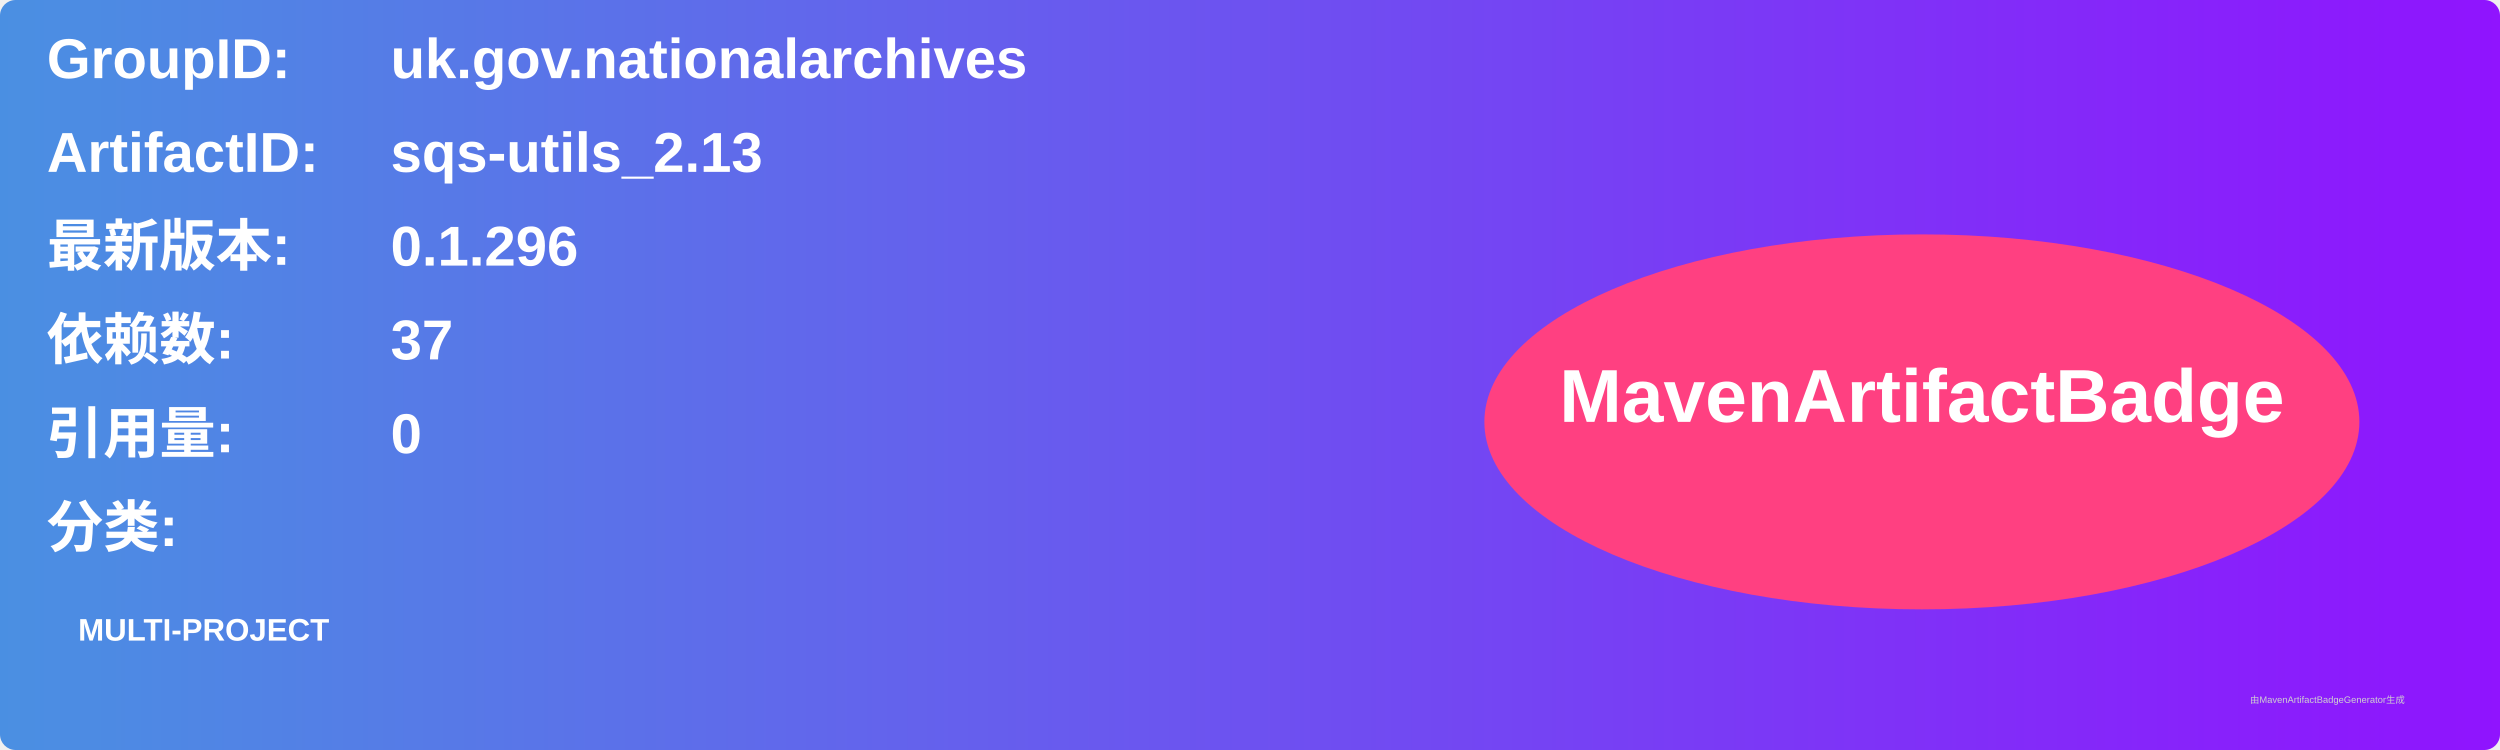
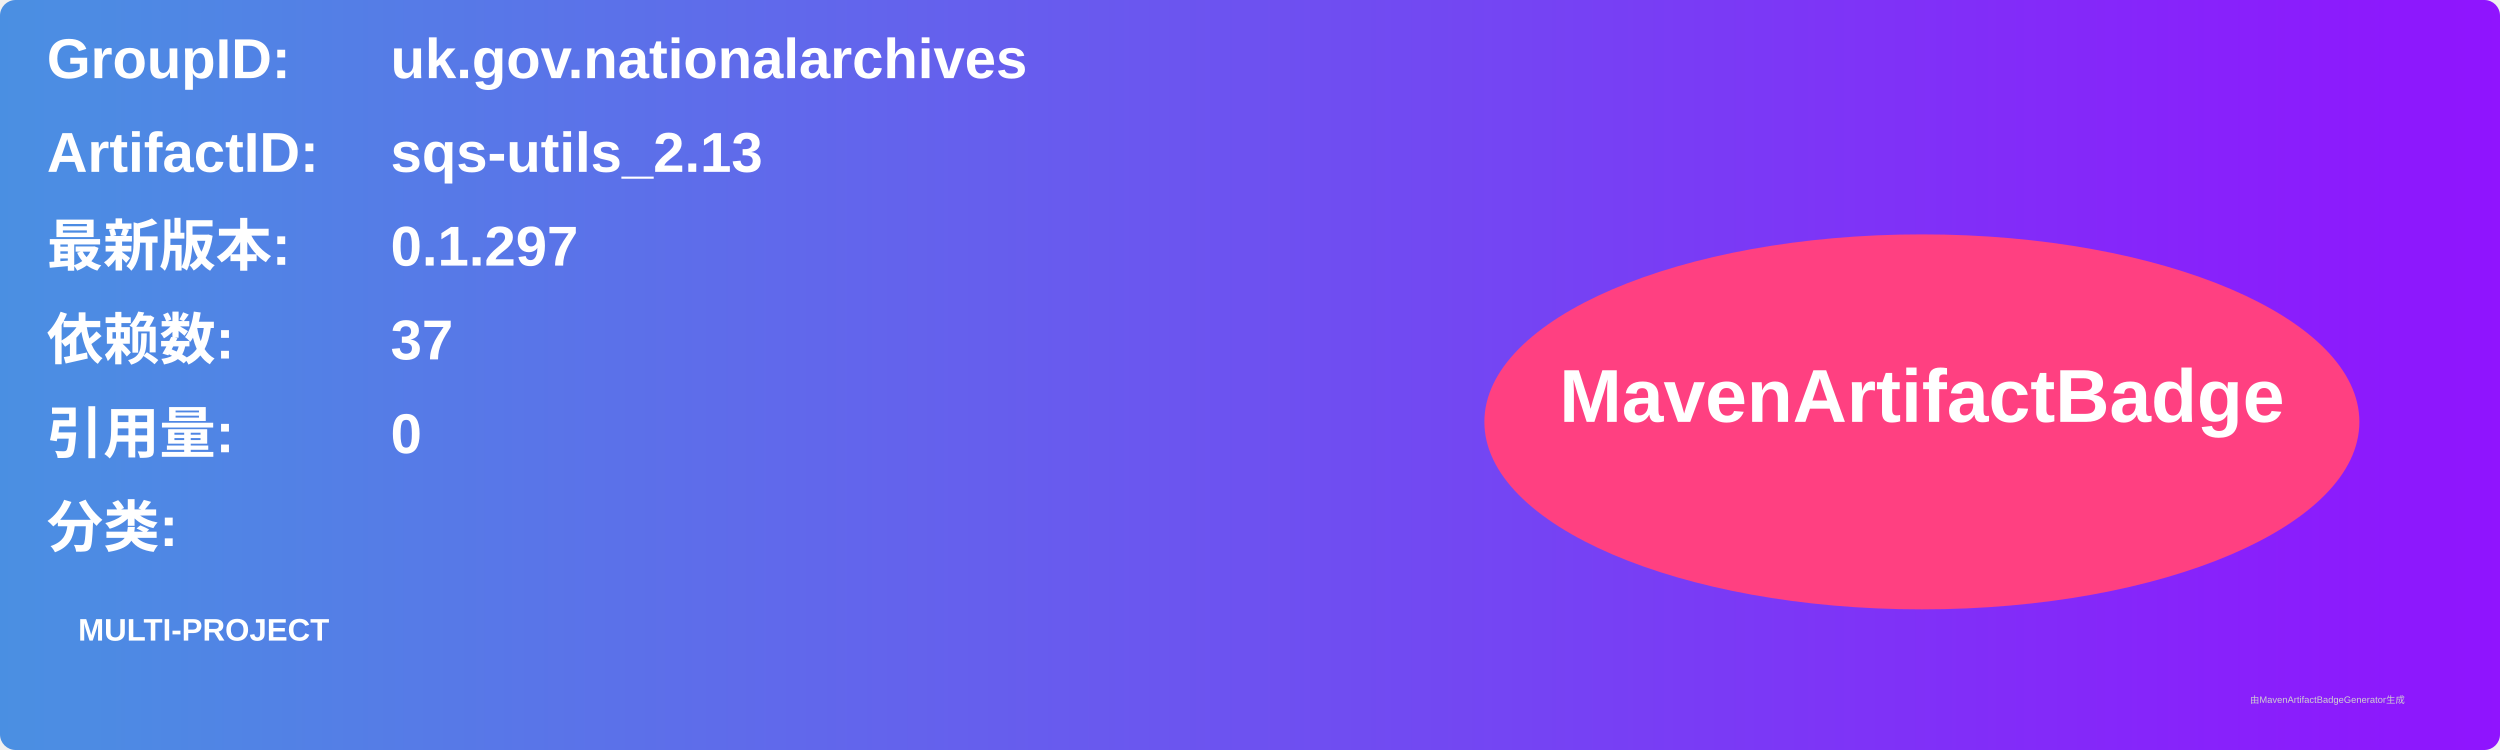
<svg xmlns="http://www.w3.org/2000/svg" width="800" height="240" viewBox="0 0 800 240">
  <linearGradient id="grad" x1="0%" y1="0%" x2="100%" y2="0%">
    <stop offset="0%" stop-color="#4a90e2" />
    <stop offset="100%" stop-color="#9013fe" />
  </linearGradient>
  <rect width="100%" height="100%" rx="5" ry="5" fill="url(#grad)" />
  <g transform="translate(15, 15)">
    <text x="0" y="10" font-family="Arial" font-size="18" fill="white" font-weight="bold" width="260">GroupID:</text>
    <text x="110" y="10" font-family="Arial" font-size="18" fill="white" font-weight="bold" width="460">uk.gov.nationalarchives</text>
    <text x="0" y="40" font-family="Arial" font-size="18" fill="white" font-weight="bold" width="260">ArtifactID:</text>
    <text x="110" y="40" font-family="Arial" font-size="18" fill="white" font-weight="bold" width="460">sqs-utils_2.13</text>
    <text x="0" y="70" font-family="Arial" font-size="18" fill="white" font-weight="bold">最新版本:</text>
    <text x="110" y="70" font-family="Arial" font-size="18" fill="white" font-weight="bold">
-       <tspan font-weight="bold">0.1.296</tspan>
+       <tspan font-weight="bold">0.1.297</tspan>
    </text>
    <text x="0" y="100" font-family="Arial" font-size="18" fill="white" font-weight="bold">依赖数: </text>
    <text x="110" y="100" font-family="Arial" font-size="18" fill="white">
      <tspan font-weight="bold">37</tspan>
    </text>
    <text x="0" y="130" font-family="Arial" font-size="18" fill="white" font-weight="bold">引用量: </text>
    <text x="110" y="130" font-family="Arial" font-size="18" fill="white">
      <tspan font-weight="bold">0</tspan>
    </text>
    <text x="0" y="160" font-family="Arial" font-size="18" fill="white" font-weight="bold">分类:</text>
    <text x="10" y="190" font-family="Arial" font-size="10" fill="white">
      <tspan font-weight="bold">MULTI-PROJECT</tspan>
    </text>
    <ellipse cx="600" cy="120" rx="140" ry="60" fill="#ff4081" />
    <text x="600" y="120" text-anchor="middle" font-family="Arial" font-size="24" fill="white" font-weight="bold">MavenArtifactBadge</text>
  </g>
  <text x="720" y="225" font-family="Arial" font-size="3" fill="#d0d0d0">由MavenArtifactBadgeGenerator生成</text>
</svg>
